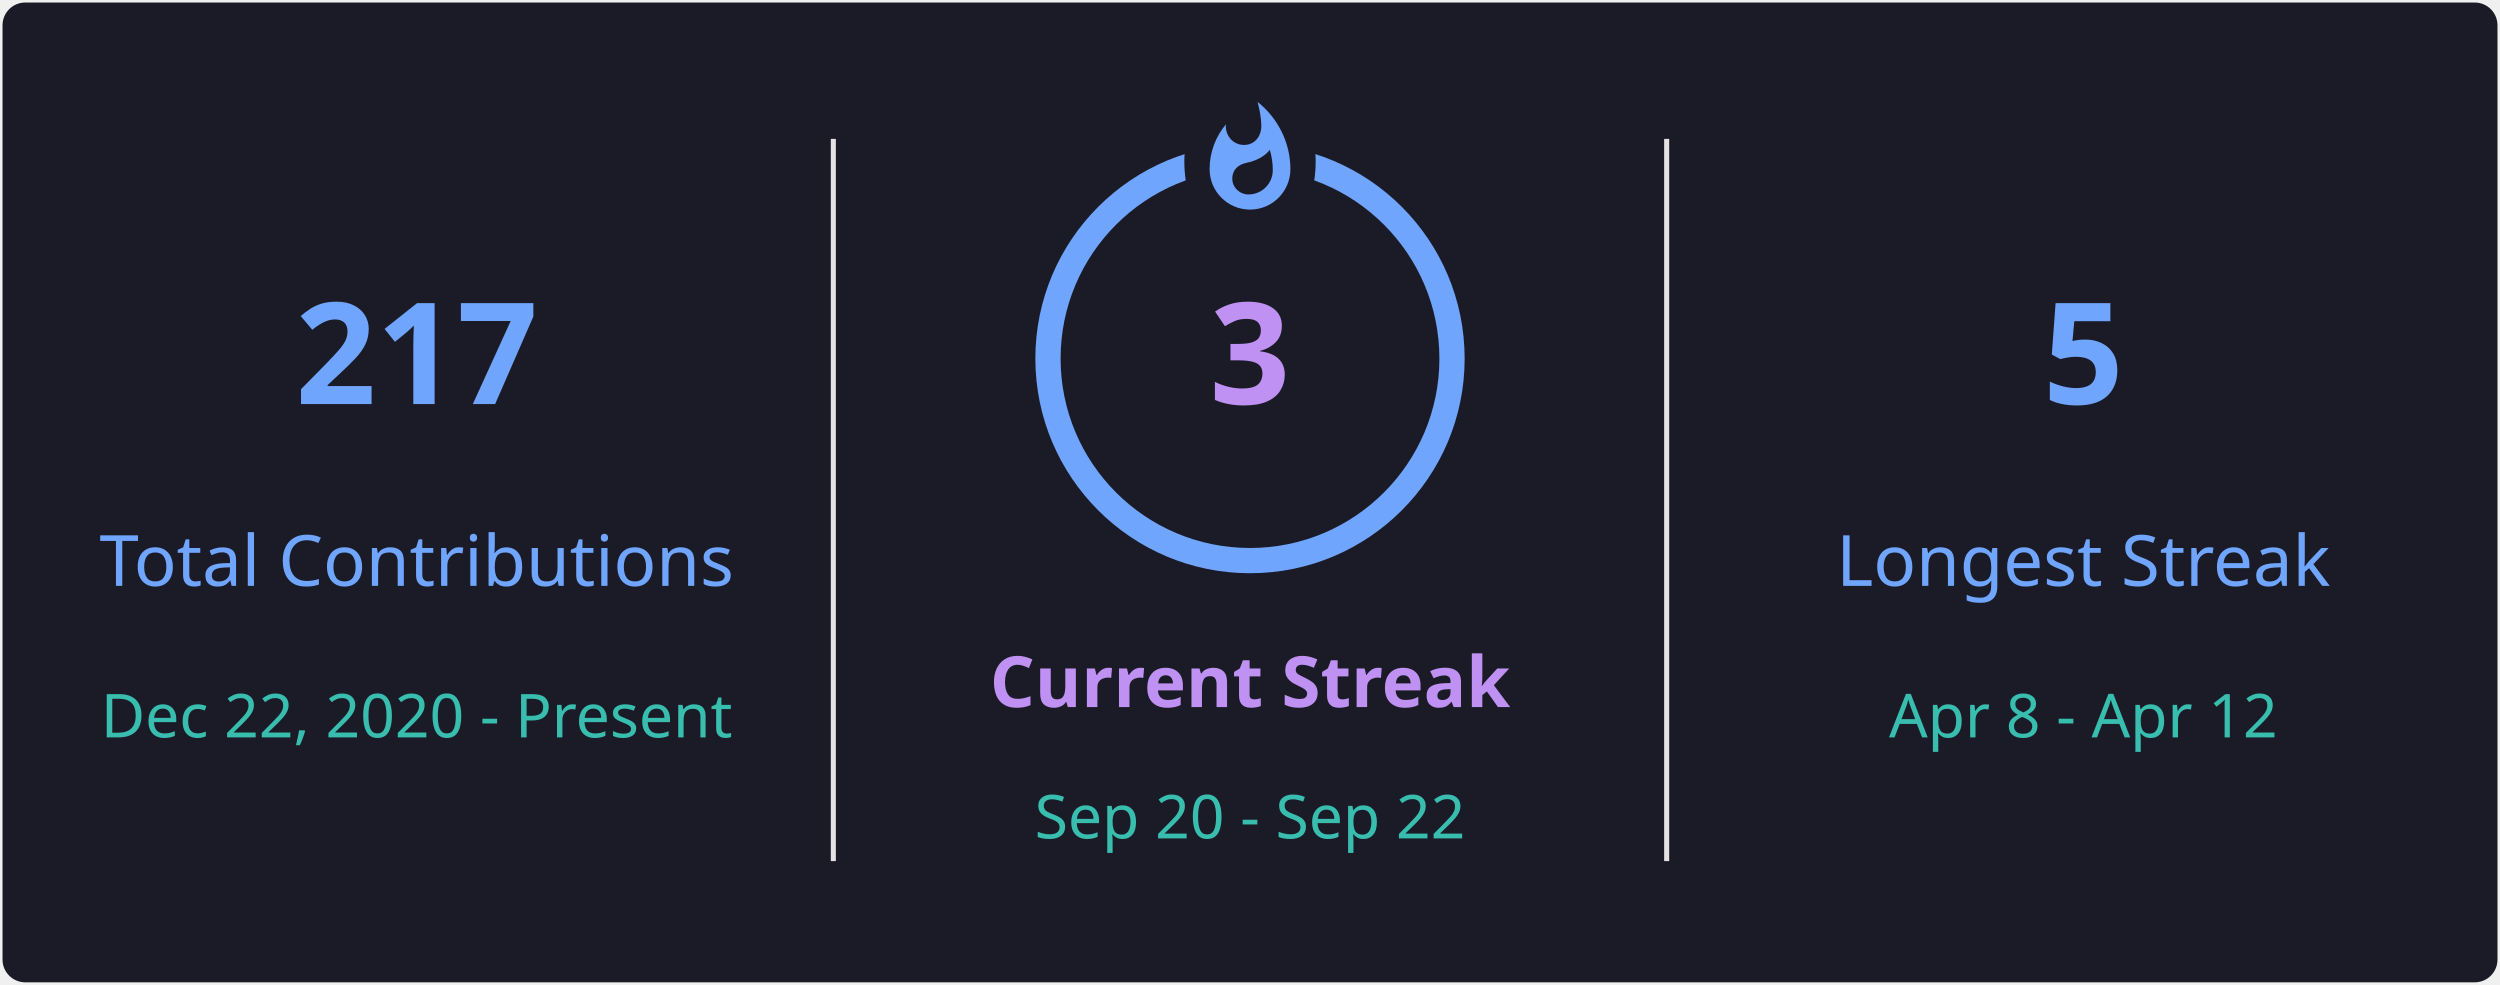
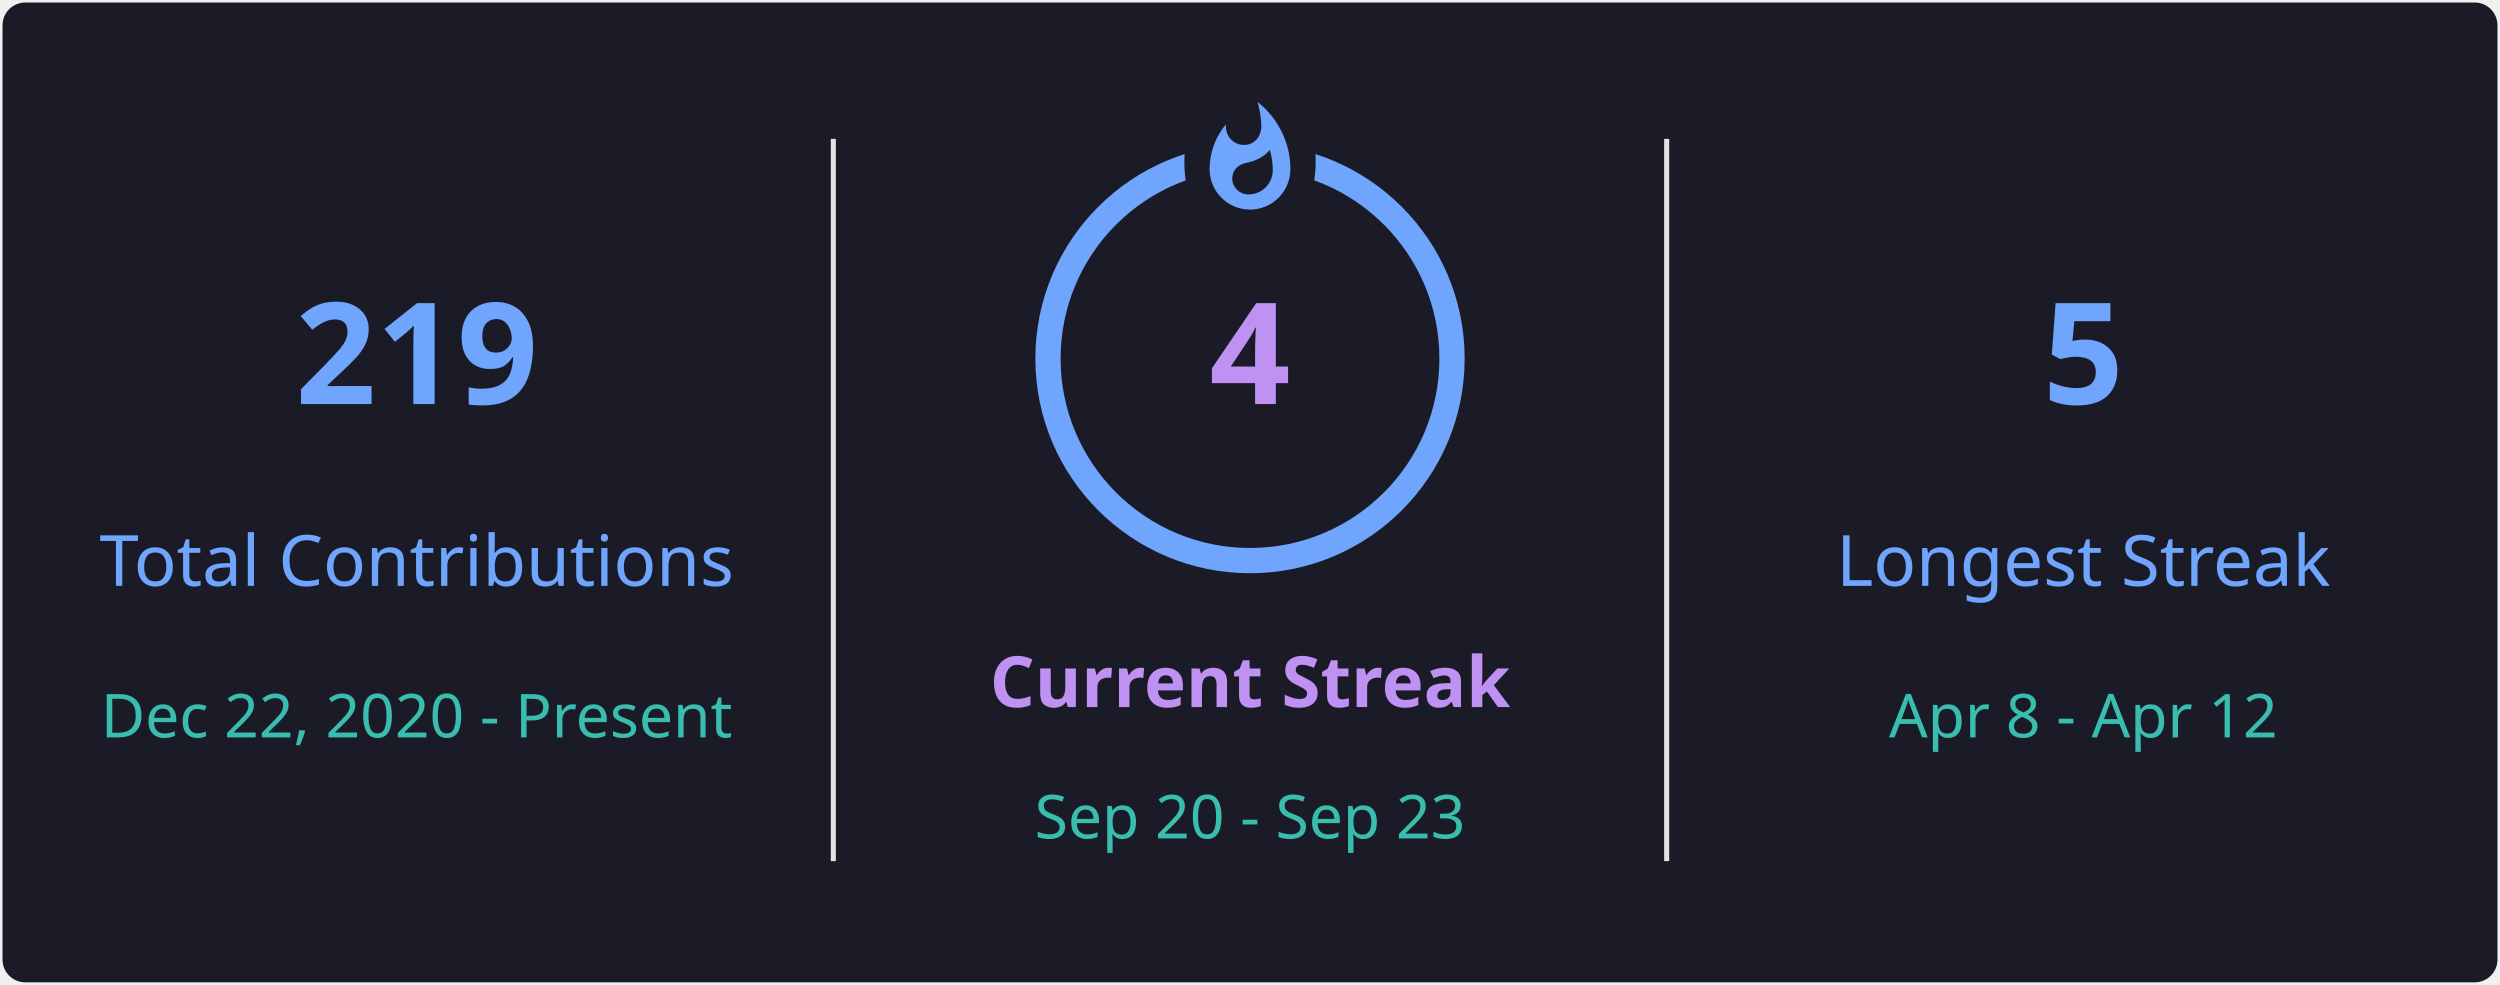
<svg xmlns="http://www.w3.org/2000/svg" style="isolation: isolate" viewBox="0 0 495 195" width="495px" height="195px" direction="ltr">
  <defs>
    <clipPath id="outer_rectangle">
      <rect width="495" height="195" rx="4.5" />
    </clipPath>
    <mask id="mask_out_ring_behind_fire">
      <rect width="495" height="195" fill="white" />
      <ellipse id="mask-ellipse" cx="247.5" cy="32" rx="13" ry="18" fill="black" />
    </mask>
  </defs>
  <g clip-path="url(#outer_rectangle)">
    <g style="isolation: isolate">
      <rect stroke="#000000" stroke-opacity="0" fill="#1A1B27" rx="4.5" x="0.5" y="0.5" width="494" height="194" />
    </g>
    <g style="isolation: isolate">
      <line x1="165" y1="28" x2="165" y2="170" vector-effect="non-scaling-stroke" stroke-width="1" stroke="#E4E2E2" stroke-linejoin="miter" stroke-linecap="square" stroke-miterlimit="3" />
      <line x1="330" y1="28" x2="330" y2="170" vector-effect="non-scaling-stroke" stroke-width="1" stroke="#E4E2E2" stroke-linejoin="miter" stroke-linecap="square" stroke-miterlimit="3" />
    </g>
    <g style="isolation: isolate">
      <g transform="translate(82.5, 48)">
        <text x="0" y="32" stroke-width="0" text-anchor="middle" fill="#70A5FD" stroke="none" font-family="&quot;Segoe UI&quot;, Ubuntu, sans-serif" font-weight="700" font-size="28px" font-style="normal" style="opacity: 1; opacity: 1;">
-                         217
+                         219
                    </text>
      </g>
      <g transform="translate(82.5, 84)">
        <text x="0" y="32" stroke-width="0" text-anchor="middle" fill="#70A5FD" stroke="none" font-family="&quot;Segoe UI&quot;, Ubuntu, sans-serif" font-weight="400" font-size="14px" font-style="normal" style="opacity: 1; opacity: 1;">
                        Total Contributions
                    </text>
      </g>
      <g transform="translate(82.5, 114)">
        <text x="0" y="32" stroke-width="0" text-anchor="middle" fill="#38BDAE" stroke="none" font-family="&quot;Segoe UI&quot;, Ubuntu, sans-serif" font-weight="400" font-size="12px" font-style="normal" style="opacity: 1; opacity: 1;">
                        Dec 22, 2020 - Present
                    </text>
      </g>
    </g>
    <g style="isolation: isolate">
      <g transform="translate(247.5, 108)">
        <text x="0" y="32" stroke-width="0" text-anchor="middle" fill="#BF91F3" stroke="none" font-family="&quot;Segoe UI&quot;, Ubuntu, sans-serif" font-weight="700" font-size="14px" font-style="normal" style="opacity: 1; opacity: 1;">
                        Current Streak
                    </text>
      </g>
      <g transform="translate(247.5, 145)">
        <text x="0" y="21" stroke-width="0" text-anchor="middle" fill="#38BDAE" stroke="none" font-family="&quot;Segoe UI&quot;, Ubuntu, sans-serif" font-weight="400" font-size="12px" font-style="normal" style="opacity: 1; opacity: 1;">
-                         Sep 20 - Sep 22
+                         Sep 20 - Sep 23
                    </text>
      </g>
      <g mask="url(#mask_out_ring_behind_fire)">
        <circle cx="247.5" cy="71" r="40" fill="none" stroke="#70A5FD" stroke-width="5" style="opacity: 1; opacity: 1;" />
      </g>
      <g transform="translate(247.5, 19.5)" stroke-opacity="0" style="opacity: 1; opacity: 1;">
        <path d="M -12 -0.5 L 15 -0.5 L 15 23.5 L -12 23.5 L -12 -0.5 Z" fill="none" />
        <path d="M 1.5 0.67 C 1.5 0.67 2.24 3.32 2.24 5.47 C 2.24 7.53 0.89 9.2 -1.17 9.2 C -3.23 9.2 -4.79 7.53 -4.79 5.47 L -4.76 5.11 C -6.78 7.51 -8 10.62 -8 13.99 C -8 18.41 -4.42 22 0 22 C 4.42 22 8 18.41 8 13.99 C 8 8.6 5.41 3.79 1.5 0.67 Z M -0.29 19 C -2.07 19 -3.51 17.6 -3.51 15.86 C -3.51 14.24 -2.46 13.1 -0.7 12.74 C 1.07 12.38 2.9 11.53 3.92 10.16 C 4.31 11.45 4.51 12.81 4.51 14.2 C 4.51 16.85 2.36 19 -0.29 19 Z" fill="#70A5FD" stroke-opacity="0" />
      </g>
      <g transform="translate(247.5, 48)">
        <text x="0" y="32" stroke-width="0" text-anchor="middle" fill="#BF91F3" stroke="none" font-family="&quot;Segoe UI&quot;, Ubuntu, sans-serif" font-weight="700" font-size="28px" font-style="normal" style="font-size: 28px;">
-                         3
+                         4
                    </text>
      </g>
    </g>
    <g style="isolation: isolate">
      <g transform="translate(412.5, 48)">
        <text x="0" y="32" stroke-width="0" text-anchor="middle" fill="#70A5FD" stroke="none" font-family="&quot;Segoe UI&quot;, Ubuntu, sans-serif" font-weight="700" font-size="28px" font-style="normal" style="opacity: 1; opacity: 1;">
                        5
                    </text>
      </g>
      <g transform="translate(412.5, 84)">
        <text x="0" y="32" stroke-width="0" text-anchor="middle" fill="#70A5FD" stroke="none" font-family="&quot;Segoe UI&quot;, Ubuntu, sans-serif" font-weight="400" font-size="14px" font-style="normal" style="opacity: 1; opacity: 1;">
                        Longest Streak
                    </text>
      </g>
      <g transform="translate(412.5, 114)">
        <text x="0" y="32" stroke-width="0" text-anchor="middle" fill="#38BDAE" stroke="none" font-family="&quot;Segoe UI&quot;, Ubuntu, sans-serif" font-weight="400" font-size="12px" font-style="normal" style="opacity: 1; opacity: 1;">
                        Apr 8 - Apr 12
                    </text>
      </g>
    </g>
  </g>
</svg>
